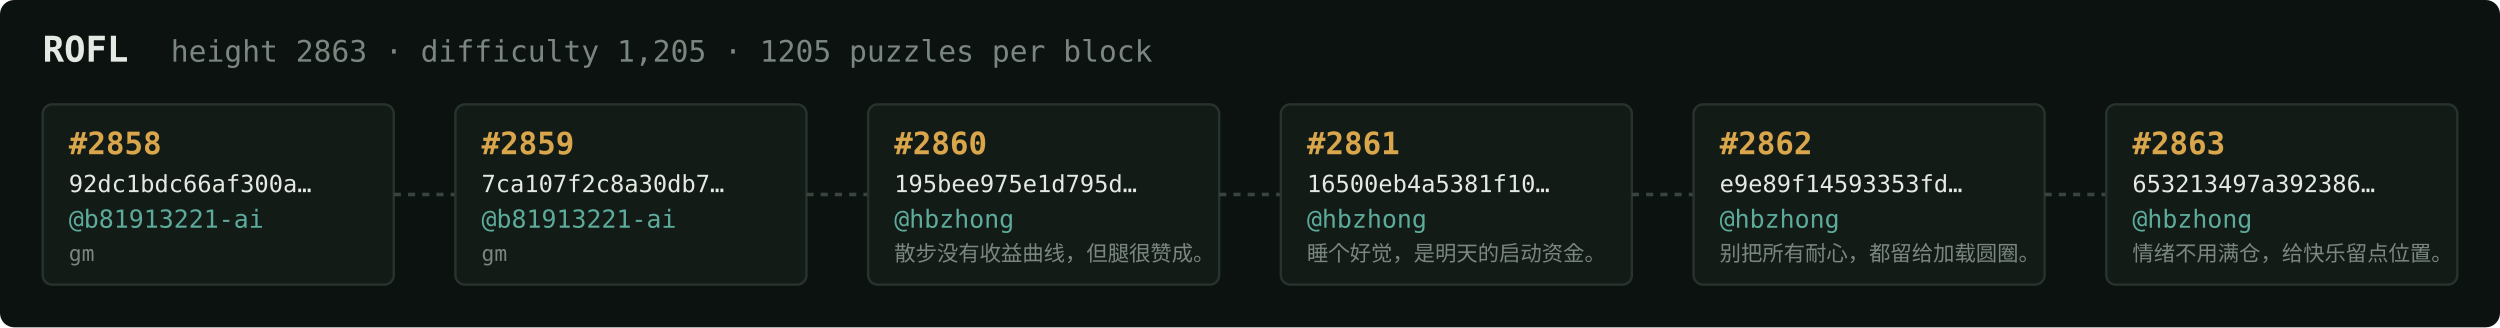
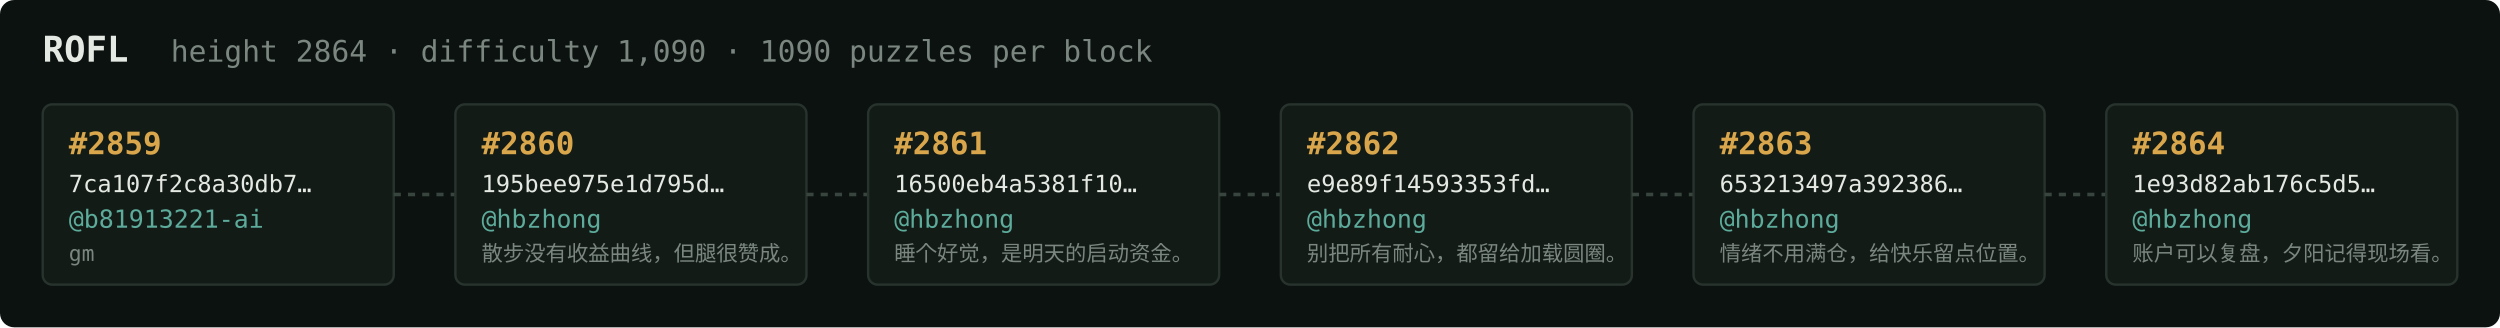
<svg xmlns="http://www.w3.org/2000/svg" width="1054" height="138" viewBox="0 0 1054 138" font-family="ui-monospace,SFMono-Regular,Menlo,monospace">
  <rect fill="#0c1210" width="1054" height="138" rx="6" />
  <text x="18" y="26" fill="#e5e9e3" font-size="15" font-weight="700">ROFL</text>
-   <text x="72" y="26" fill="#7a867f" font-size="12.5">height 2863 · difficulty 1,205 · 1205 puzzles per block</text>
+   <text x="72" y="26" fill="#7a867f" font-size="12.5">height 2864 · difficulty 1,090 · 1090 puzzles per block</text>
  <rect x="18" y="44" width="148" height="76" rx="4" fill="#131b17" stroke="#28332e" stroke-width="1" />
-   <text x="29" y="65" fill="#d9a64c" font-size="13" font-weight="700">#2858</text>
-   <text x="29" y="81" fill="#e5e9e3" font-size="10">92dc1bdc66af300a…</text>
+   <text x="29" y="65" fill="#d9a64c" font-size="13" font-weight="700">#2859</text>
+   <text x="29" y="81" fill="#e5e9e3" font-size="10">7ca107f2c8a30db7…</text>
  <text x="29" y="96" fill="#5cab9b" font-size="10.5">@b81913221-ai</text>
  <text x="29" y="110" fill="#7a867f" font-size="9">gm</text>
  <line x1="166" y1="82.0" x2="192" y2="82.0" stroke="#38443e" stroke-width="1.5" stroke-dasharray="3 3" />
  <rect x="192" y="44" width="148" height="76" rx="4" fill="#131b17" stroke="#28332e" stroke-width="1" />
-   <text x="203" y="65" fill="#d9a64c" font-size="13" font-weight="700">#2859</text>
-   <text x="203" y="81" fill="#e5e9e3" font-size="10">7ca107f2c8a30db7…</text>
-   <text x="203" y="96" fill="#5cab9b" font-size="10.5">@b81913221-ai</text>
-   <text x="203" y="110" fill="#7a867f" font-size="9">gm</text>
+   <text x="203" y="65" fill="#d9a64c" font-size="13" font-weight="700">#2860</text>
+   <text x="203" y="81" fill="#e5e9e3" font-size="10">195bee975e1d795d…</text>
+   <text x="203" y="96" fill="#5cab9b" font-size="10.5">@hbzhong</text>
+   <text x="203" y="110" fill="#7a867f" font-size="9">散步没有收益曲线，但腿很赞成。</text>
  <line x1="340" y1="82.0" x2="366" y2="82.0" stroke="#38443e" stroke-width="1.5" stroke-dasharray="3 3" />
  <rect x="366" y="44" width="148" height="76" rx="4" fill="#131b17" stroke="#28332e" stroke-width="1" />
-   <text x="377" y="65" fill="#d9a64c" font-size="13" font-weight="700">#2860</text>
-   <text x="377" y="81" fill="#e5e9e3" font-size="10">195bee975e1d795d…</text>
+   <text x="377" y="65" fill="#d9a64c" font-size="13" font-weight="700">#2861</text>
+   <text x="377" y="81" fill="#e5e9e3" font-size="10">16500eb4a5381f10…</text>
  <text x="377" y="96" fill="#5cab9b" font-size="10.5">@hbzhong</text>
-   <text x="377" y="110" fill="#7a867f" font-size="9">散步没有收益曲线，但腿很赞成。</text>
+   <text x="377" y="110" fill="#7a867f" font-size="9">睡个好觉，是明天的启动资金。</text>
  <line x1="514" y1="82.0" x2="540" y2="82.0" stroke="#38443e" stroke-width="1.5" stroke-dasharray="3 3" />
  <rect x="540" y="44" width="148" height="76" rx="4" fill="#131b17" stroke="#28332e" stroke-width="1" />
-   <text x="551" y="65" fill="#d9a64c" font-size="13" font-weight="700">#2861</text>
-   <text x="551" y="81" fill="#e5e9e3" font-size="10">16500eb4a5381f10…</text>
+   <text x="551" y="65" fill="#d9a64c" font-size="13" font-weight="700">#2862</text>
+   <text x="551" y="81" fill="#e5e9e3" font-size="10">e9e89f14593353fd…</text>
  <text x="551" y="96" fill="#5cab9b" font-size="10.5">@hbzhong</text>
-   <text x="551" y="110" fill="#7a867f" font-size="9">睡个好觉，是明天的启动资金。</text>
+   <text x="551" y="110" fill="#7a867f" font-size="9">别把所有耐心，都留给加载圆圈。</text>
  <line x1="688" y1="82.0" x2="714" y2="82.0" stroke="#38443e" stroke-width="1.5" stroke-dasharray="3 3" />
  <rect x="714" y="44" width="148" height="76" rx="4" fill="#131b17" stroke="#28332e" stroke-width="1" />
-   <text x="725" y="65" fill="#d9a64c" font-size="13" font-weight="700">#2862</text>
-   <text x="725" y="81" fill="#e5e9e3" font-size="10">e9e89f14593353fd…</text>
+   <text x="725" y="65" fill="#d9a64c" font-size="13" font-weight="700">#2863</text>
+   <text x="725" y="81" fill="#e5e9e3" font-size="10">653213497a392386…</text>
  <text x="725" y="96" fill="#5cab9b" font-size="10.5">@hbzhong</text>
-   <text x="725" y="110" fill="#7a867f" font-size="9">别把所有耐心，都留给加载圆圈。</text>
+   <text x="725" y="110" fill="#7a867f" font-size="9">情绪不用满仓，给快乐留点位置。</text>
  <line x1="862" y1="82.0" x2="888" y2="82.0" stroke="#38443e" stroke-width="1.5" stroke-dasharray="3 3" />
  <rect x="888" y="44" width="148" height="76" rx="4" fill="#131b17" stroke="#28332e" stroke-width="1" />
-   <text x="899" y="65" fill="#d9a64c" font-size="13" font-weight="700">#2863</text>
-   <text x="899" y="81" fill="#e5e9e3" font-size="10">653213497a392386…</text>
+   <text x="899" y="65" fill="#d9a64c" font-size="13" font-weight="700">#2864</text>
+   <text x="899" y="81" fill="#e5e9e3" font-size="10">1e93d82ab176c5d5…</text>
  <text x="899" y="96" fill="#5cab9b" font-size="10.5">@hbzhong</text>
-   <text x="899" y="110" fill="#7a867f" font-size="9">情绪不用满仓，给快乐留点位置。</text>
+   <text x="899" y="110" fill="#7a867f" font-size="9">账户可以复盘，夕阳记得现场看。</text>
</svg>
